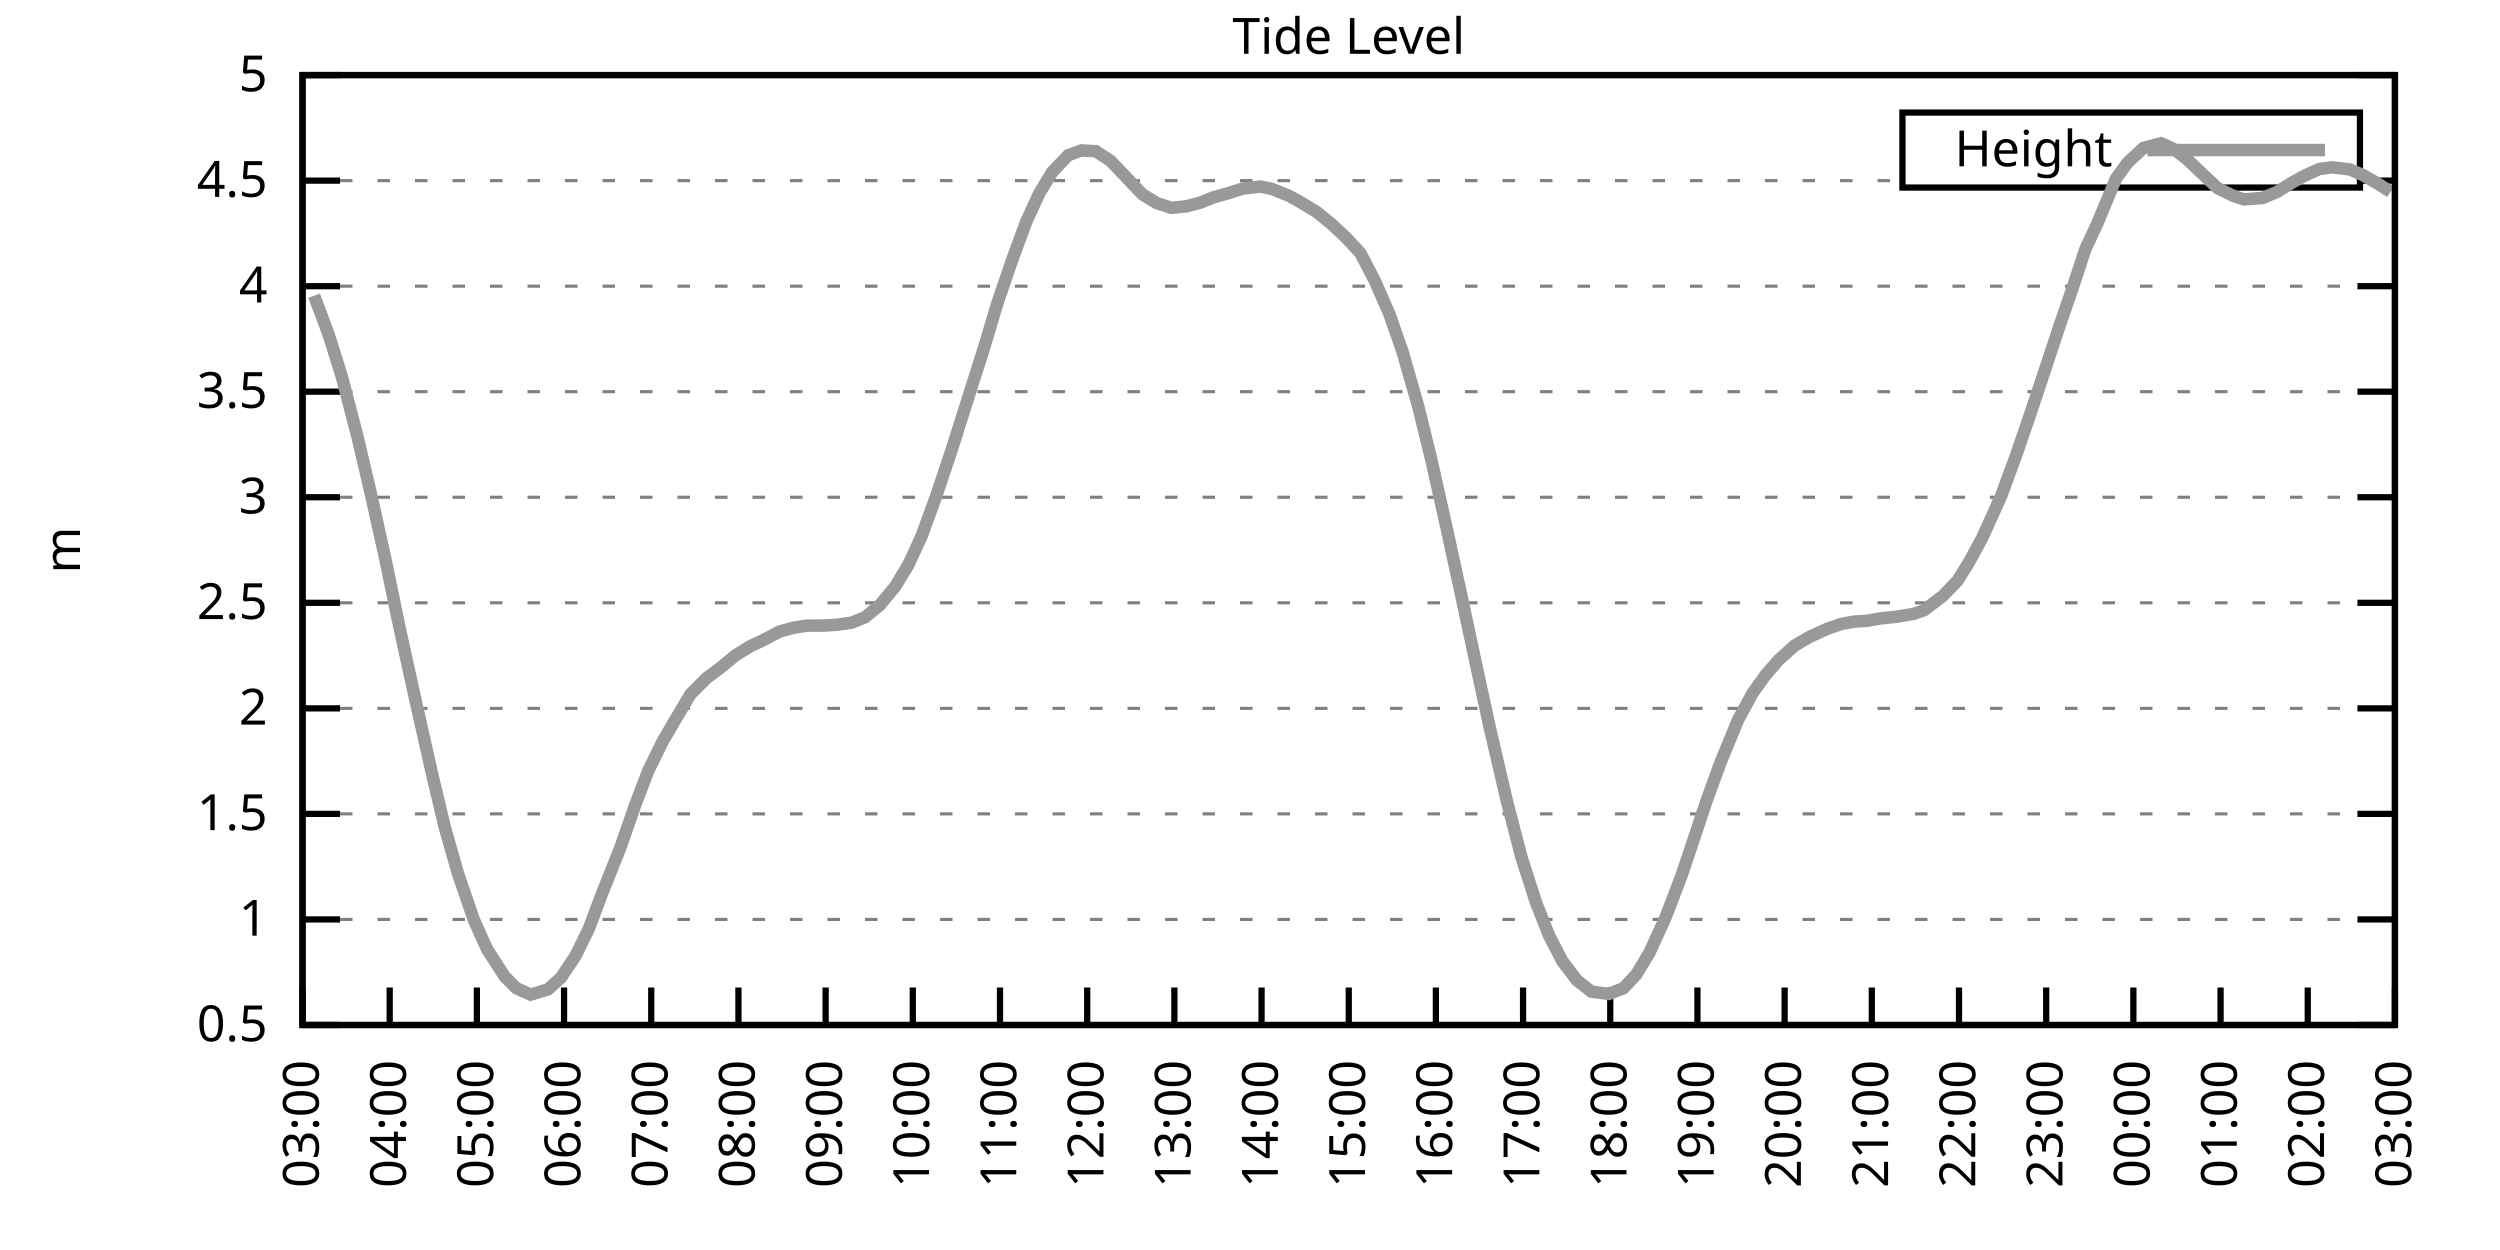
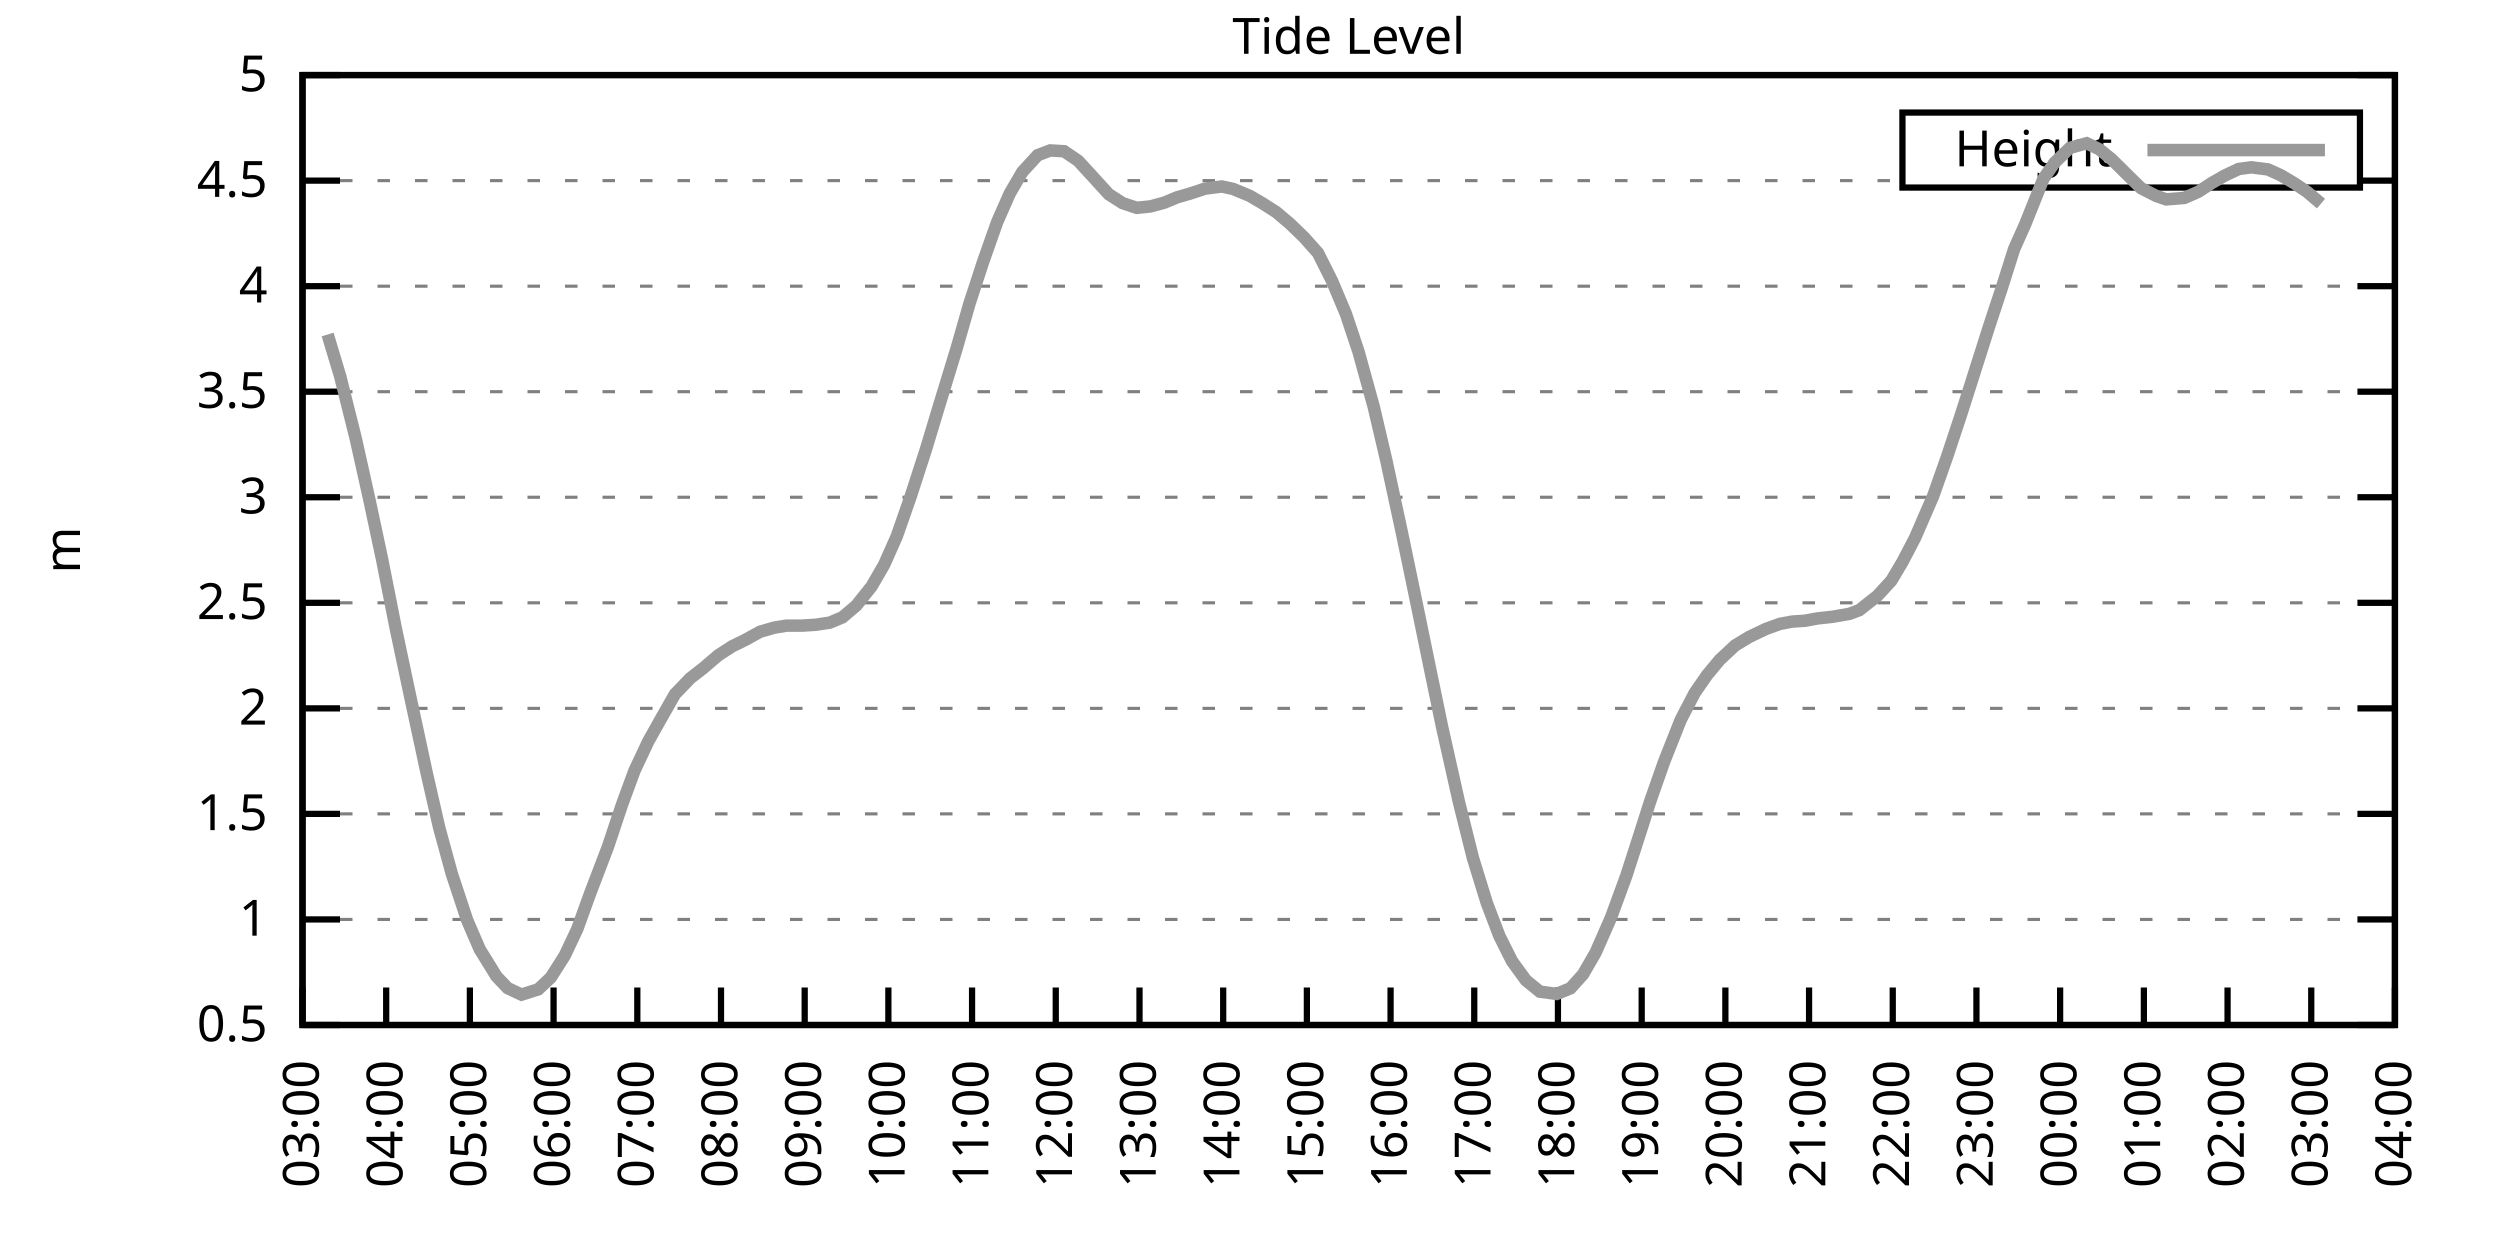
<svg xmlns="http://www.w3.org/2000/svg" xmlns:xlink="http://www.w3.org/1999/xlink" width="400" height="200" viewBox="0 0 400 200">
  <g id="gnuplot_canvas">
    <rect x="0" y="0" width="400" height="200" fill="none" />
    <defs>
      <circle id="gpDot" r="0.5" stroke-width="0.5" stroke="currentColor" />
      <path id="gpPt0" stroke-width="0.333" stroke="currentColor" d="M-1,0 h2 M0,-1 v2" />
      <path id="gpPt1" stroke-width="0.333" stroke="currentColor" d="M-1,-1 L1,1 M1,-1 L-1,1" />
      <path id="gpPt2" stroke-width="0.333" stroke="currentColor" d="M-1,0 L1,0 M0,-1 L0,1 M-1,-1 L1,1 M-1,1 L1,-1" />
      <rect id="gpPt3" stroke-width="0.333" stroke="currentColor" x="-1" y="-1" width="2" height="2" />
      <rect id="gpPt4" stroke-width="0.333" stroke="currentColor" fill="currentColor" x="-1" y="-1" width="2" height="2" />
      <circle id="gpPt5" stroke-width="0.333" stroke="currentColor" cx="0" cy="0" r="1" />
      <use xlink:href="#gpPt5" id="gpPt6" fill="currentColor" stroke="none" />
      <path id="gpPt7" stroke-width="0.333" stroke="currentColor" d="M0,-1.33 L-1.33,0.67 L1.33,0.67 z" />
      <use xlink:href="#gpPt7" id="gpPt8" fill="currentColor" stroke="none" />
      <use xlink:href="#gpPt7" id="gpPt9" stroke="currentColor" transform="rotate(180)" />
      <use xlink:href="#gpPt9" id="gpPt10" fill="currentColor" stroke="none" />
      <use xlink:href="#gpPt3" id="gpPt11" stroke="currentColor" transform="rotate(45)" />
      <use xlink:href="#gpPt11" id="gpPt12" fill="currentColor" stroke="none" />
      <path id="gpPt13" stroke-width="0.333" stroke="currentColor" d="M0,1.330 L1.265,0.411 L0.782,-1.067 L-0.782,-1.076 L-1.265,0.411 z" />
      <use xlink:href="#gpPt13" id="gpPt14" fill="currentColor" stroke="none" />
      <filter id="textbox" filterUnits="objectBoundingBox" x="0" y="0" height="1" width="1">
        <feFlood flood-color="white" flood-opacity="1" result="bgnd" />
        <feComposite in="SourceGraphic" in2="bgnd" operator="atop" />
      </filter>
      <filter id="greybox" filterUnits="objectBoundingBox" x="0" y="0" height="1" width="1">
        <feFlood flood-color="lightgrey" flood-opacity="1" result="grey" />
        <feComposite in="SourceGraphic" in2="grey" operator="atop" />
      </filter>
    </defs>
    <g fill="none" color="white" stroke="currentColor" stroke-width="1.00" stroke-linecap="butt" stroke-linejoin="miter">
</g>
    <g fill="none" color="black" stroke="currentColor" stroke-width="1.00" stroke-linecap="butt" stroke-linejoin="miter">
      <g stroke="none" shape-rendering="crispEdges">
        <polygon fill="rgb(255, 255, 255)" points="48.40,164.00 383.18,164.00 383.18,12.02 48.40,12.02 " />
      </g>
    </g>
    <g fill="none" color="black" stroke="currentColor" stroke-width="1.00" stroke-linecap="butt" stroke-linejoin="miter">
</g>
    <g fill="none" color="black" stroke="black" stroke-width="0.50" stroke-linecap="butt" stroke-linejoin="miter">
</g>
    <g fill="none" color="gray" stroke="currentColor" stroke-width="0.50" stroke-linecap="butt" stroke-linejoin="miter">
      <path stroke="gray" stroke-dasharray="2,4" class="gridline" d="M48.40,164.00 L383.19,164.00  " />
    </g>
    <g fill="none" color="gray" stroke="gray" stroke-width="1.00" stroke-linecap="butt" stroke-linejoin="miter">
</g>
    <g fill="none" color="black" stroke="currentColor" stroke-width="1.00" stroke-linecap="butt" stroke-linejoin="miter">
      <path stroke="black" d="M48.40,164.00 L54.40,164.00 M383.19,164.00 L377.19,164.00  " />
      <g transform="translate(42.80,166.60)" stroke="none" fill="black" font-family="Sans" font-size="8.00" text-anchor="end">
        <text>
          <tspan font-family="Sans"> 0.5</tspan>
        </text>
      </g>
    </g>
    <g fill="none" color="black" stroke="currentColor" stroke-width="1.00" stroke-linecap="butt" stroke-linejoin="miter">
</g>
    <g fill="none" color="black" stroke="black" stroke-width="0.50" stroke-linecap="butt" stroke-linejoin="miter">
</g>
    <g fill="none" color="gray" stroke="currentColor" stroke-width="0.50" stroke-linecap="butt" stroke-linejoin="miter">
      <path stroke="gray" stroke-dasharray="2,4" class="gridline" d="M48.40,147.11 L383.19,147.11  " />
    </g>
    <g fill="none" color="gray" stroke="gray" stroke-width="1.00" stroke-linecap="butt" stroke-linejoin="miter">
</g>
    <g fill="none" color="black" stroke="currentColor" stroke-width="1.00" stroke-linecap="butt" stroke-linejoin="miter">
      <path stroke="black" d="M48.40,147.11 L54.40,147.11 M383.19,147.11 L377.19,147.11  " />
      <g transform="translate(42.80,149.71)" stroke="none" fill="black" font-family="Sans" font-size="8.00" text-anchor="end">
        <text>
          <tspan font-family="Sans"> 1</tspan>
        </text>
      </g>
    </g>
    <g fill="none" color="black" stroke="currentColor" stroke-width="1.00" stroke-linecap="butt" stroke-linejoin="miter">
</g>
    <g fill="none" color="black" stroke="black" stroke-width="0.50" stroke-linecap="butt" stroke-linejoin="miter">
</g>
    <g fill="none" color="gray" stroke="currentColor" stroke-width="0.50" stroke-linecap="butt" stroke-linejoin="miter">
      <path stroke="gray" stroke-dasharray="2,4" class="gridline" d="M48.40,130.22 L383.19,130.22  " />
    </g>
    <g fill="none" color="gray" stroke="gray" stroke-width="1.00" stroke-linecap="butt" stroke-linejoin="miter">
</g>
    <g fill="none" color="black" stroke="currentColor" stroke-width="1.00" stroke-linecap="butt" stroke-linejoin="miter">
      <path stroke="black" d="M48.40,130.22 L54.40,130.22 M383.19,130.22 L377.19,130.22  " />
      <g transform="translate(42.80,132.82)" stroke="none" fill="black" font-family="Sans" font-size="8.00" text-anchor="end">
        <text>
          <tspan font-family="Sans"> 1.5</tspan>
        </text>
      </g>
    </g>
    <g fill="none" color="black" stroke="currentColor" stroke-width="1.00" stroke-linecap="butt" stroke-linejoin="miter">
</g>
    <g fill="none" color="black" stroke="black" stroke-width="0.50" stroke-linecap="butt" stroke-linejoin="miter">
</g>
    <g fill="none" color="gray" stroke="currentColor" stroke-width="0.50" stroke-linecap="butt" stroke-linejoin="miter">
      <path stroke="gray" stroke-dasharray="2,4" class="gridline" d="M48.40,113.34 L383.19,113.34  " />
    </g>
    <g fill="none" color="gray" stroke="gray" stroke-width="1.00" stroke-linecap="butt" stroke-linejoin="miter">
</g>
    <g fill="none" color="black" stroke="currentColor" stroke-width="1.00" stroke-linecap="butt" stroke-linejoin="miter">
      <path stroke="black" d="M48.40,113.34 L54.40,113.34 M383.19,113.34 L377.19,113.34  " />
      <g transform="translate(42.80,115.94)" stroke="none" fill="black" font-family="Sans" font-size="8.00" text-anchor="end">
        <text>
          <tspan font-family="Sans"> 2</tspan>
        </text>
      </g>
    </g>
    <g fill="none" color="black" stroke="currentColor" stroke-width="1.00" stroke-linecap="butt" stroke-linejoin="miter">
</g>
    <g fill="none" color="black" stroke="black" stroke-width="0.50" stroke-linecap="butt" stroke-linejoin="miter">
</g>
    <g fill="none" color="gray" stroke="currentColor" stroke-width="0.50" stroke-linecap="butt" stroke-linejoin="miter">
      <path stroke="gray" stroke-dasharray="2,4" class="gridline" d="M48.40,96.45 L383.19,96.45  " />
    </g>
    <g fill="none" color="gray" stroke="gray" stroke-width="1.00" stroke-linecap="butt" stroke-linejoin="miter">
</g>
    <g fill="none" color="black" stroke="currentColor" stroke-width="1.00" stroke-linecap="butt" stroke-linejoin="miter">
      <path stroke="black" d="M48.40,96.45 L54.40,96.45 M383.19,96.45 L377.19,96.45  " />
      <g transform="translate(42.80,99.05)" stroke="none" fill="black" font-family="Sans" font-size="8.00" text-anchor="end">
        <text>
          <tspan font-family="Sans"> 2.5</tspan>
        </text>
      </g>
    </g>
    <g fill="none" color="black" stroke="currentColor" stroke-width="1.00" stroke-linecap="butt" stroke-linejoin="miter">
</g>
    <g fill="none" color="black" stroke="black" stroke-width="0.50" stroke-linecap="butt" stroke-linejoin="miter">
</g>
    <g fill="none" color="gray" stroke="currentColor" stroke-width="0.50" stroke-linecap="butt" stroke-linejoin="miter">
      <path stroke="gray" stroke-dasharray="2,4" class="gridline" d="M48.40,79.56 L383.19,79.56  " />
    </g>
    <g fill="none" color="gray" stroke="gray" stroke-width="1.00" stroke-linecap="butt" stroke-linejoin="miter">
</g>
    <g fill="none" color="black" stroke="currentColor" stroke-width="1.00" stroke-linecap="butt" stroke-linejoin="miter">
      <path stroke="black" d="M48.40,79.56 L54.40,79.56 M383.19,79.56 L377.19,79.56  " />
      <g transform="translate(42.80,82.16)" stroke="none" fill="black" font-family="Sans" font-size="8.00" text-anchor="end">
        <text>
          <tspan font-family="Sans"> 3</tspan>
        </text>
      </g>
    </g>
    <g fill="none" color="black" stroke="currentColor" stroke-width="1.00" stroke-linecap="butt" stroke-linejoin="miter">
</g>
    <g fill="none" color="black" stroke="black" stroke-width="0.50" stroke-linecap="butt" stroke-linejoin="miter">
</g>
    <g fill="none" color="gray" stroke="currentColor" stroke-width="0.50" stroke-linecap="butt" stroke-linejoin="miter">
      <path stroke="gray" stroke-dasharray="2,4" class="gridline" d="M48.40,62.67 L383.19,62.67  " />
    </g>
    <g fill="none" color="gray" stroke="gray" stroke-width="1.00" stroke-linecap="butt" stroke-linejoin="miter">
</g>
    <g fill="none" color="black" stroke="currentColor" stroke-width="1.00" stroke-linecap="butt" stroke-linejoin="miter">
      <path stroke="black" d="M48.40,62.67 L54.40,62.67 M383.19,62.67 L377.19,62.67  " />
      <g transform="translate(42.80,65.27)" stroke="none" fill="black" font-family="Sans" font-size="8.00" text-anchor="end">
        <text>
          <tspan font-family="Sans"> 3.5</tspan>
        </text>
      </g>
    </g>
    <g fill="none" color="black" stroke="currentColor" stroke-width="1.00" stroke-linecap="butt" stroke-linejoin="miter">
</g>
    <g fill="none" color="black" stroke="black" stroke-width="0.50" stroke-linecap="butt" stroke-linejoin="miter">
</g>
    <g fill="none" color="gray" stroke="currentColor" stroke-width="0.50" stroke-linecap="butt" stroke-linejoin="miter">
      <path stroke="gray" stroke-dasharray="2,4" class="gridline" d="M48.40,45.79 L383.19,45.79  " />
    </g>
    <g fill="none" color="gray" stroke="gray" stroke-width="1.00" stroke-linecap="butt" stroke-linejoin="miter">
</g>
    <g fill="none" color="black" stroke="currentColor" stroke-width="1.00" stroke-linecap="butt" stroke-linejoin="miter">
      <path stroke="black" d="M48.40,45.79 L54.40,45.79 M383.19,45.79 L377.19,45.79  " />
      <g transform="translate(42.80,48.39)" stroke="none" fill="black" font-family="Sans" font-size="8.00" text-anchor="end">
        <text>
          <tspan font-family="Sans"> 4</tspan>
        </text>
      </g>
    </g>
    <g fill="none" color="black" stroke="currentColor" stroke-width="1.00" stroke-linecap="butt" stroke-linejoin="miter">
</g>
    <g fill="none" color="black" stroke="black" stroke-width="0.50" stroke-linecap="butt" stroke-linejoin="miter">
</g>
    <g fill="none" color="gray" stroke="currentColor" stroke-width="0.50" stroke-linecap="butt" stroke-linejoin="miter">
      <path stroke="gray" stroke-dasharray="2,4" class="gridline" d="M48.40,28.90 L304.39,28.90 M377.59,28.90 L383.19,28.90  " />
    </g>
    <g fill="none" color="gray" stroke="gray" stroke-width="1.00" stroke-linecap="butt" stroke-linejoin="miter">
</g>
    <g fill="none" color="black" stroke="currentColor" stroke-width="1.00" stroke-linecap="butt" stroke-linejoin="miter">
      <path stroke="black" d="M48.40,28.90 L54.40,28.90 M383.19,28.90 L377.19,28.90  " />
      <g transform="translate(42.80,31.50)" stroke="none" fill="black" font-family="Sans" font-size="8.00" text-anchor="end">
        <text>
          <tspan font-family="Sans"> 4.5</tspan>
        </text>
      </g>
    </g>
    <g fill="none" color="black" stroke="currentColor" stroke-width="1.00" stroke-linecap="butt" stroke-linejoin="miter">
</g>
    <g fill="none" color="black" stroke="black" stroke-width="0.50" stroke-linecap="butt" stroke-linejoin="miter">
</g>
    <g fill="none" color="gray" stroke="currentColor" stroke-width="0.50" stroke-linecap="butt" stroke-linejoin="miter">
      <path stroke="gray" stroke-dasharray="2,4" class="gridline" d="M48.40,12.01 L383.19,12.01  " />
    </g>
    <g fill="none" color="gray" stroke="gray" stroke-width="1.00" stroke-linecap="butt" stroke-linejoin="miter">
</g>
    <g fill="none" color="black" stroke="currentColor" stroke-width="1.00" stroke-linecap="butt" stroke-linejoin="miter">
      <path stroke="black" d="M48.40,12.01 L54.40,12.01 M383.19,12.01 L377.19,12.01  " />
      <g transform="translate(42.80,14.61)" stroke="none" fill="black" font-family="Sans" font-size="8.00" text-anchor="end">
        <text>
          <tspan font-family="Sans"> 5</tspan>
        </text>
      </g>
    </g>
    <g fill="none" color="black" stroke="currentColor" stroke-width="1.00" stroke-linecap="butt" stroke-linejoin="miter">
      <path stroke="black" d="M48.40,164.00 L48.40,158.00  " />
      <g transform="translate(51.00,169.60) rotate(270.00)" stroke="none" fill="black" font-family="Sans" font-size="8.00" text-anchor="end">
        <text>
          <tspan font-family="Sans">03:00</tspan>
        </text>
      </g>
    </g>
    <g fill="none" color="black" stroke="currentColor" stroke-width="1.00" stroke-linecap="butt" stroke-linejoin="miter">
-       <path stroke="black" d="M62.35,164.00 L62.35,158.00  " />
-       <g transform="translate(64.95,169.60) rotate(270.00)" stroke="none" fill="black" font-family="Sans" font-size="8.00" text-anchor="end">
+       <path stroke="black" d="M61.79,164.00 L61.79,158.00  " />
+       <g transform="translate(64.39,169.60) rotate(270.00)" stroke="none" fill="black" font-family="Sans" font-size="8.00" text-anchor="end">
        <text>
          <tspan font-family="Sans">04:00</tspan>
        </text>
      </g>
    </g>
    <g fill="none" color="black" stroke="currentColor" stroke-width="1.00" stroke-linecap="butt" stroke-linejoin="miter">
-       <path stroke="black" d="M76.30,164.00 L76.30,158.00  " />
-       <g transform="translate(78.90,169.60) rotate(270.00)" stroke="none" fill="black" font-family="Sans" font-size="8.00" text-anchor="end">
+       <path stroke="black" d="M75.18,164.00 L75.18,158.00  " />
+       <g transform="translate(77.78,169.60) rotate(270.00)" stroke="none" fill="black" font-family="Sans" font-size="8.00" text-anchor="end">
        <text>
          <tspan font-family="Sans">05:00</tspan>
        </text>
      </g>
    </g>
    <g fill="none" color="black" stroke="currentColor" stroke-width="1.00" stroke-linecap="butt" stroke-linejoin="miter">
-       <path stroke="black" d="M90.25,164.00 L90.25,158.00  " />
-       <g transform="translate(92.85,169.60) rotate(270.00)" stroke="none" fill="black" font-family="Sans" font-size="8.00" text-anchor="end">
+       <path stroke="black" d="M88.57,164.00 L88.57,158.00  " />
+       <g transform="translate(91.17,169.60) rotate(270.00)" stroke="none" fill="black" font-family="Sans" font-size="8.00" text-anchor="end">
        <text>
          <tspan font-family="Sans">06:00</tspan>
        </text>
      </g>
    </g>
    <g fill="none" color="black" stroke="currentColor" stroke-width="1.00" stroke-linecap="butt" stroke-linejoin="miter">
-       <path stroke="black" d="M104.20,164.00 L104.20,158.00  " />
-       <g transform="translate(106.80,169.60) rotate(270.00)" stroke="none" fill="black" font-family="Sans" font-size="8.00" text-anchor="end">
+       <path stroke="black" d="M101.97,164.00 L101.97,158.00  " />
+       <g transform="translate(104.57,169.60) rotate(270.00)" stroke="none" fill="black" font-family="Sans" font-size="8.00" text-anchor="end">
        <text>
          <tspan font-family="Sans">07:00</tspan>
        </text>
      </g>
    </g>
    <g fill="none" color="black" stroke="currentColor" stroke-width="1.00" stroke-linecap="butt" stroke-linejoin="miter">
-       <path stroke="black" d="M118.15,164.00 L118.15,158.00  " />
-       <g transform="translate(120.75,169.60) rotate(270.00)" stroke="none" fill="black" font-family="Sans" font-size="8.00" text-anchor="end">
+       <path stroke="black" d="M115.36,164.00 L115.36,158.00  " />
+       <g transform="translate(117.96,169.60) rotate(270.00)" stroke="none" fill="black" font-family="Sans" font-size="8.00" text-anchor="end">
        <text>
          <tspan font-family="Sans">08:00</tspan>
        </text>
      </g>
    </g>
    <g fill="none" color="black" stroke="currentColor" stroke-width="1.00" stroke-linecap="butt" stroke-linejoin="miter">
-       <path stroke="black" d="M132.10,164.00 L132.10,158.00  " />
-       <g transform="translate(134.70,169.60) rotate(270.00)" stroke="none" fill="black" font-family="Sans" font-size="8.00" text-anchor="end">
+       <path stroke="black" d="M128.75,164.00 L128.75,158.00  " />
+       <g transform="translate(131.35,169.60) rotate(270.00)" stroke="none" fill="black" font-family="Sans" font-size="8.00" text-anchor="end">
        <text>
          <tspan font-family="Sans">09:00</tspan>
        </text>
      </g>
    </g>
    <g fill="none" color="black" stroke="currentColor" stroke-width="1.00" stroke-linecap="butt" stroke-linejoin="miter">
-       <path stroke="black" d="M146.05,164.00 L146.05,158.00  " />
-       <g transform="translate(148.65,169.60) rotate(270.00)" stroke="none" fill="black" font-family="Sans" font-size="8.00" text-anchor="end">
+       <path stroke="black" d="M142.14,164.00 L142.14,158.00  " />
+       <g transform="translate(144.74,169.60) rotate(270.00)" stroke="none" fill="black" font-family="Sans" font-size="8.00" text-anchor="end">
        <text>
          <tspan font-family="Sans">10:00</tspan>
        </text>
      </g>
    </g>
    <g fill="none" color="black" stroke="currentColor" stroke-width="1.00" stroke-linecap="butt" stroke-linejoin="miter">
-       <path stroke="black" d="M160.00,164.00 L160.00,158.00  " />
-       <g transform="translate(162.60,169.60) rotate(270.00)" stroke="none" fill="black" font-family="Sans" font-size="8.00" text-anchor="end">
+       <path stroke="black" d="M155.53,164.00 L155.53,158.00  " />
+       <g transform="translate(158.13,169.60) rotate(270.00)" stroke="none" fill="black" font-family="Sans" font-size="8.00" text-anchor="end">
        <text>
          <tspan font-family="Sans">11:00</tspan>
        </text>
      </g>
    </g>
    <g fill="none" color="black" stroke="currentColor" stroke-width="1.00" stroke-linecap="butt" stroke-linejoin="miter">
-       <path stroke="black" d="M173.95,164.00 L173.95,158.00  " />
-       <g transform="translate(176.55,169.60) rotate(270.00)" stroke="none" fill="black" font-family="Sans" font-size="8.00" text-anchor="end">
+       <path stroke="black" d="M168.92,164.00 L168.92,158.00  " />
+       <g transform="translate(171.52,169.60) rotate(270.00)" stroke="none" fill="black" font-family="Sans" font-size="8.00" text-anchor="end">
        <text>
          <tspan font-family="Sans">12:00</tspan>
        </text>
      </g>
    </g>
    <g fill="none" color="black" stroke="currentColor" stroke-width="1.00" stroke-linecap="butt" stroke-linejoin="miter">
-       <path stroke="black" d="M187.90,164.00 L187.90,158.00  " />
-       <g transform="translate(190.50,169.60) rotate(270.00)" stroke="none" fill="black" font-family="Sans" font-size="8.00" text-anchor="end">
+       <path stroke="black" d="M182.32,164.00 L182.32,158.00  " />
+       <g transform="translate(184.92,169.60) rotate(270.00)" stroke="none" fill="black" font-family="Sans" font-size="8.00" text-anchor="end">
        <text>
          <tspan font-family="Sans">13:00</tspan>
        </text>
      </g>
    </g>
    <g fill="none" color="black" stroke="currentColor" stroke-width="1.00" stroke-linecap="butt" stroke-linejoin="miter">
-       <path stroke="black" d="M201.85,164.00 L201.85,158.00  " />
-       <g transform="translate(204.45,169.60) rotate(270.00)" stroke="none" fill="black" font-family="Sans" font-size="8.00" text-anchor="end">
+       <path stroke="black" d="M195.71,164.00 L195.71,158.00  " />
+       <g transform="translate(198.31,169.60) rotate(270.00)" stroke="none" fill="black" font-family="Sans" font-size="8.00" text-anchor="end">
        <text>
          <tspan font-family="Sans">14:00</tspan>
        </text>
      </g>
    </g>
    <g fill="none" color="black" stroke="currentColor" stroke-width="1.00" stroke-linecap="butt" stroke-linejoin="miter">
-       <path stroke="black" d="M215.80,164.00 L215.80,158.00  " />
-       <g transform="translate(218.40,169.60) rotate(270.00)" stroke="none" fill="black" font-family="Sans" font-size="8.00" text-anchor="end">
+       <path stroke="black" d="M209.10,164.00 L209.10,158.00  " />
+       <g transform="translate(211.70,169.60) rotate(270.00)" stroke="none" fill="black" font-family="Sans" font-size="8.00" text-anchor="end">
        <text>
          <tspan font-family="Sans">15:00</tspan>
        </text>
      </g>
    </g>
    <g fill="none" color="black" stroke="currentColor" stroke-width="1.00" stroke-linecap="butt" stroke-linejoin="miter">
-       <path stroke="black" d="M229.74,164.00 L229.74,158.00  " />
-       <g transform="translate(232.34,169.60) rotate(270.00)" stroke="none" fill="black" font-family="Sans" font-size="8.00" text-anchor="end">
+       <path stroke="black" d="M222.49,164.00 L222.49,158.00  " />
+       <g transform="translate(225.09,169.60) rotate(270.00)" stroke="none" fill="black" font-family="Sans" font-size="8.00" text-anchor="end">
        <text>
          <tspan font-family="Sans">16:00</tspan>
        </text>
      </g>
    </g>
    <g fill="none" color="black" stroke="currentColor" stroke-width="1.00" stroke-linecap="butt" stroke-linejoin="miter">
-       <path stroke="black" d="M243.69,164.00 L243.69,158.00  " />
-       <g transform="translate(246.29,169.60) rotate(270.00)" stroke="none" fill="black" font-family="Sans" font-size="8.00" text-anchor="end">
+       <path stroke="black" d="M235.88,164.00 L235.88,158.00  " />
+       <g transform="translate(238.48,169.60) rotate(270.00)" stroke="none" fill="black" font-family="Sans" font-size="8.00" text-anchor="end">
        <text>
          <tspan font-family="Sans">17:00</tspan>
        </text>
      </g>
    </g>
    <g fill="none" color="black" stroke="currentColor" stroke-width="1.00" stroke-linecap="butt" stroke-linejoin="miter">
-       <path stroke="black" d="M257.64,164.00 L257.64,158.00  " />
-       <g transform="translate(260.24,169.60) rotate(270.00)" stroke="none" fill="black" font-family="Sans" font-size="8.00" text-anchor="end">
+       <path stroke="black" d="M249.27,164.00 L249.27,158.00  " />
+       <g transform="translate(251.87,169.60) rotate(270.00)" stroke="none" fill="black" font-family="Sans" font-size="8.00" text-anchor="end">
        <text>
          <tspan font-family="Sans">18:00</tspan>
        </text>
      </g>
    </g>
    <g fill="none" color="black" stroke="currentColor" stroke-width="1.00" stroke-linecap="butt" stroke-linejoin="miter">
-       <path stroke="black" d="M271.59,164.00 L271.59,158.00  " />
-       <g transform="translate(274.19,169.60) rotate(270.00)" stroke="none" fill="black" font-family="Sans" font-size="8.00" text-anchor="end">
+       <path stroke="black" d="M262.67,164.00 L262.67,158.00  " />
+       <g transform="translate(265.27,169.60) rotate(270.00)" stroke="none" fill="black" font-family="Sans" font-size="8.00" text-anchor="end">
        <text>
          <tspan font-family="Sans">19:00</tspan>
        </text>
      </g>
    </g>
    <g fill="none" color="black" stroke="currentColor" stroke-width="1.00" stroke-linecap="butt" stroke-linejoin="miter">
-       <path stroke="black" d="M285.54,164.00 L285.54,158.00  " />
-       <g transform="translate(288.14,169.60) rotate(270.00)" stroke="none" fill="black" font-family="Sans" font-size="8.00" text-anchor="end">
+       <path stroke="black" d="M276.06,164.00 L276.06,158.00  " />
+       <g transform="translate(278.66,169.60) rotate(270.00)" stroke="none" fill="black" font-family="Sans" font-size="8.00" text-anchor="end">
        <text>
          <tspan font-family="Sans">20:00</tspan>
        </text>
      </g>
    </g>
    <g fill="none" color="black" stroke="currentColor" stroke-width="1.00" stroke-linecap="butt" stroke-linejoin="miter">
-       <path stroke="black" d="M299.49,164.00 L299.49,158.00  " />
-       <g transform="translate(302.09,169.60) rotate(270.00)" stroke="none" fill="black" font-family="Sans" font-size="8.00" text-anchor="end">
+       <path stroke="black" d="M289.45,164.00 L289.45,158.00  " />
+       <g transform="translate(292.05,169.60) rotate(270.00)" stroke="none" fill="black" font-family="Sans" font-size="8.00" text-anchor="end">
        <text>
          <tspan font-family="Sans">21:00</tspan>
        </text>
      </g>
    </g>
    <g fill="none" color="black" stroke="currentColor" stroke-width="1.00" stroke-linecap="butt" stroke-linejoin="miter">
-       <path stroke="black" d="M313.44,164.00 L313.44,158.00  " />
-       <g transform="translate(316.04,169.60) rotate(270.00)" stroke="none" fill="black" font-family="Sans" font-size="8.00" text-anchor="end">
+       <path stroke="black" d="M302.84,164.00 L302.84,158.00  " />
+       <g transform="translate(305.44,169.60) rotate(270.00)" stroke="none" fill="black" font-family="Sans" font-size="8.00" text-anchor="end">
        <text>
          <tspan font-family="Sans">22:00</tspan>
        </text>
      </g>
    </g>
    <g fill="none" color="black" stroke="currentColor" stroke-width="1.00" stroke-linecap="butt" stroke-linejoin="miter">
-       <path stroke="black" d="M327.39,164.00 L327.39,158.00  " />
-       <g transform="translate(329.99,169.60) rotate(270.00)" stroke="none" fill="black" font-family="Sans" font-size="8.00" text-anchor="end">
+       <path stroke="black" d="M316.23,164.00 L316.23,158.00  " />
+       <g transform="translate(318.83,169.60) rotate(270.00)" stroke="none" fill="black" font-family="Sans" font-size="8.00" text-anchor="end">
        <text>
          <tspan font-family="Sans">23:00</tspan>
        </text>
      </g>
    </g>
    <g fill="none" color="black" stroke="currentColor" stroke-width="1.00" stroke-linecap="butt" stroke-linejoin="miter">
-       <path stroke="black" d="M341.34,164.00 L341.34,158.00  " />
-       <g transform="translate(343.94,169.60) rotate(270.00)" stroke="none" fill="black" font-family="Sans" font-size="8.00" text-anchor="end">
+       <path stroke="black" d="M329.62,164.00 L329.62,158.00  " />
+       <g transform="translate(332.22,169.60) rotate(270.00)" stroke="none" fill="black" font-family="Sans" font-size="8.00" text-anchor="end">
        <text>
          <tspan font-family="Sans">00:00</tspan>
        </text>
      </g>
    </g>
    <g fill="none" color="black" stroke="currentColor" stroke-width="1.00" stroke-linecap="butt" stroke-linejoin="miter">
-       <path stroke="black" d="M355.29,164.00 L355.29,158.00  " />
-       <g transform="translate(357.89,169.60) rotate(270.00)" stroke="none" fill="black" font-family="Sans" font-size="8.00" text-anchor="end">
+       <path stroke="black" d="M343.02,164.00 L343.02,158.00  " />
+       <g transform="translate(345.62,169.60) rotate(270.00)" stroke="none" fill="black" font-family="Sans" font-size="8.00" text-anchor="end">
        <text>
          <tspan font-family="Sans">01:00</tspan>
        </text>
      </g>
    </g>
    <g fill="none" color="black" stroke="currentColor" stroke-width="1.00" stroke-linecap="butt" stroke-linejoin="miter">
-       <path stroke="black" d="M369.24,164.00 L369.24,158.00  " />
-       <g transform="translate(371.84,169.60) rotate(270.00)" stroke="none" fill="black" font-family="Sans" font-size="8.00" text-anchor="end">
+       <path stroke="black" d="M356.41,164.00 L356.41,158.00  " />
+       <g transform="translate(359.01,169.60) rotate(270.00)" stroke="none" fill="black" font-family="Sans" font-size="8.00" text-anchor="end">
        <text>
          <tspan font-family="Sans">02:00</tspan>
+         </text>
+       </g>
+     </g>
+     <g fill="none" color="black" stroke="currentColor" stroke-width="1.00" stroke-linecap="butt" stroke-linejoin="miter">
+       <path stroke="black" d="M369.80,164.00 L369.80,158.00  " />
+       <g transform="translate(372.40,169.60) rotate(270.00)" stroke="none" fill="black" font-family="Sans" font-size="8.00" text-anchor="end">
+         <text>
+           <tspan font-family="Sans">03:00</tspan>
        </text>
      </g>
    </g>
    <g fill="none" color="black" stroke="currentColor" stroke-width="1.00" stroke-linecap="butt" stroke-linejoin="miter">
      <path stroke="black" d="M383.19,164.00 L383.19,158.00  " />
      <g transform="translate(385.79,169.60) rotate(270.00)" stroke="none" fill="black" font-family="Sans" font-size="8.00" text-anchor="end">
        <text>
-           <tspan font-family="Sans">03:00</tspan>
+           <tspan font-family="Sans">04:00</tspan>
        </text>
      </g>
    </g>
    <g fill="none" color="black" stroke="currentColor" stroke-width="1.00" stroke-linecap="butt" stroke-linejoin="miter">
</g>
    <g fill="none" color="black" stroke="currentColor" stroke-width="1.00" stroke-linecap="butt" stroke-linejoin="miter">
      <path stroke="black" d="M48.40,12.01 L48.40,164.00 L383.19,164.00 L383.19,12.01 L48.40,12.01 Z  " />
    </g>
    <g fill="none" color="black" stroke="currentColor" stroke-width="1.00" stroke-linecap="butt" stroke-linejoin="miter">
</g>
    <g fill="none" color="black" stroke="currentColor" stroke-width="1.00" stroke-linecap="butt" stroke-linejoin="miter">
      <path stroke="black" d="M304.39,30.01 L304.39,18.01 L377.59,18.01 L377.59,30.01 L304.39,30.01 Z  " />
    </g>
    <g id="Tide_level_plot_1">
      <g fill="none" color="white" stroke="black" stroke-width="2.00" stroke-linecap="butt" stroke-linejoin="miter">
</g>
      <g fill="none" color="black" stroke="currentColor" stroke-width="2.00" stroke-linecap="butt" stroke-linejoin="miter">
        <g transform="translate(337.99,26.61)" stroke="none" fill="black" font-family="Sans" font-size="8.00" text-anchor="end">
          <text>
            <tspan font-family="Sans">Height</tspan>
          </text>
        </g>
      </g>
      <g fill="none" color="black" stroke="currentColor" stroke-width="2.00" stroke-linecap="butt" stroke-linejoin="miter">
-         <path stroke="rgb(153, 153, 153)" d="M343.59,24.01 L371.99,24.01 M50.26,47.31 L52.58,53.52 L54.68,60.21 L57.23,70.00 L59.56,80.00 L61.65,89.42   L63.98,100.67 L66.30,111.24 L69.09,123.64 L71.18,132.42 L73.28,139.78 L75.83,147.21 L77.93,151.87 L80.72,156.20   L82.58,158.09 L84.90,159.14 L87.69,158.29 L89.78,156.40 L92.11,152.89 L94.20,148.63 L96.29,143.06 L99.32,135.46   L101.64,128.77 L103.73,123.30 L106.06,118.57 L108.15,114.99 L110.48,111.07 L113.03,108.51 L115.13,106.95 L117.68,104.86   L120.01,103.41 L122.10,102.43 L124.66,101.08 L126.98,100.43 L129.08,100.10 L131.63,100.10 L133.96,99.96 L136.28,99.62   L138.37,98.78 L140.70,96.89 L143.26,93.81 L145.35,90.34 L147.44,85.81 L149.77,79.43 L152.32,71.83 L154.42,65.17   L157.44,55.68 L159.53,48.66 L161.86,41.83 L164.18,35.52 L166.27,30.96 L168.37,27.51 L170.92,24.84 L173.02,24.07   L175.34,24.20 L177.67,25.72 L180.22,28.39 L182.78,31.09 L185.11,32.51 L187.43,33.25 L189.76,33.02 L192.08,32.41   L194.17,31.57 L196.27,30.99 L198.82,30.18 L201.61,29.84 L203.47,30.22 L206.26,31.33 L208.36,32.51 L210.68,33.93   L213.01,35.82 L215.33,37.98 L217.65,40.48 L219.98,44.94 L222.30,50.24 L224.40,56.26 L226.95,65.14 L229.05,73.72   L231.60,85.13 L233.93,95.84 L236.25,106.68 L238.35,116.38 L241.14,128.33 L243.46,137.25 L245.79,144.48 L247.88,149.75   L249.97,153.77 L252.30,156.84 L254.62,158.66 L257.41,159.03 L259.74,158.12 L261.83,155.89 L263.92,152.41 L266.48,146.81   L269.04,140.12 L271.36,133.20 L272.99,128.30 L275.31,121.92 L278.10,115.16 L280.43,110.87 L282.52,107.97 L284.61,105.57   L287.17,103.27 L289.50,101.92 L292.29,100.64 L294.61,99.83 L296.70,99.45 L298.80,99.32 L300.89,98.95 L303.44,98.68   L306.23,98.21 L307.86,97.63 L310.88,95.33 L313.21,92.90 L315.07,89.90 L317.16,86.05 L320.18,79.36 L322.51,73.04   L324.83,66.29 L326.69,60.71 L329.48,52.27 L331.58,46.19 L333.67,39.84 L335.53,35.86 L338.55,28.59 L340.41,26.03   L342.97,23.66 L345.76,22.92 L347.85,23.87 L349.94,25.49 L352.73,28.15 L354.83,30.11 L357.38,31.36 L359.01,31.90   L362.03,31.67 L364.36,30.69 L366.68,29.24 L368.78,28.09 L371.10,27.04 L373.19,26.77 L375.98,27.11 L378.08,28.02   L380.40,29.34 L382.49,30.69  " />
+         <path stroke="rgb(153, 153, 153)" d="M343.59,24.01 L371.99,24.01 M52.42,53.52 L54.43,60.21 L56.88,70.00 L59.11,80.00 L61.12,89.42 L63.35,100.67   L65.59,111.24 L68.26,123.64 L70.27,132.42 L72.28,139.78 L74.74,147.21 L76.75,151.87 L79.42,156.20 L81.21,158.09   L83.44,159.14 L86.12,158.29 L88.13,156.40 L90.36,152.89 L92.37,148.63 L94.38,143.06 L97.28,135.46 L99.51,128.77   L101.52,123.30 L103.75,118.57 L105.76,114.99 L107.99,111.07 L110.45,108.51 L112.46,106.95 L114.91,104.86 L117.14,103.41   L119.15,102.43 L121.61,101.08 L123.84,100.43 L125.85,100.10 L128.30,100.10 L130.54,99.96 L132.77,99.62 L134.78,98.78   L137.01,96.89 L139.46,93.81 L141.47,90.34 L143.48,85.81 L145.71,79.43 L148.17,71.83 L150.18,65.17 L153.08,55.68   L155.09,48.66 L157.32,41.83 L159.55,35.52 L161.56,30.96 L163.57,27.51 L166.02,24.84 L168.03,24.07 L170.26,24.20   L172.50,25.72 L174.95,28.39 L177.41,31.09 L179.64,32.51 L181.87,33.25 L184.10,33.02 L186.33,32.41 L188.34,31.57   L190.35,30.99 L192.81,30.18 L195.48,29.84 L197.27,30.22 L199.95,31.33 L201.96,32.51 L204.19,33.93 L206.42,35.82   L208.65,37.98 L210.88,40.48 L213.12,44.94 L215.35,50.24 L217.36,56.26 L219.81,65.14 L221.82,73.72 L224.28,85.13   L226.51,95.84 L228.74,106.68 L230.75,116.38 L233.43,128.33 L235.66,137.25 L237.89,144.48 L239.90,149.75 L241.91,153.77   L244.14,156.84 L246.37,158.66 L249.05,159.03 L251.28,158.12 L253.29,155.89 L255.30,152.41 L257.76,146.81 L260.21,140.12   L262.44,133.20 L264.00,128.30 L266.24,121.92 L268.92,115.16 L271.15,110.87 L273.16,107.97 L275.16,105.57 L277.62,103.27   L279.85,101.92 L282.53,100.64 L284.76,99.83 L286.77,99.45 L288.78,99.32 L290.79,98.95 L293.24,98.68 L295.92,98.21   L297.48,97.63 L300.39,95.33 L302.62,92.90 L304.40,89.90 L306.41,86.05 L309.31,79.36 L311.54,73.04 L313.78,66.29   L315.56,60.71 L318.24,52.27 L320.25,46.19 L322.26,39.84 L324.04,35.86 L326.95,28.59 L328.73,26.03 L331.19,23.66   L333.86,22.92 L335.87,23.87 L337.88,25.49 L340.56,28.15 L342.57,30.11 L345.02,31.36 L346.59,31.90 L349.49,31.67   L351.72,30.69 L353.95,29.24 L355.96,28.09 L358.19,27.04 L360.20,26.77 L362.88,27.11 L364.89,28.02 L367.12,29.34   L369.13,30.69 L371.36,32.58  " />
      </g>
    </g>
    <g fill="none" color="black" stroke="currentColor" stroke-width="2.00" stroke-linecap="butt" stroke-linejoin="miter">
</g>
    <g fill="none" color="black" stroke="black" stroke-width="1.00" stroke-linecap="butt" stroke-linejoin="miter">
</g>
    <g fill="none" color="black" stroke="currentColor" stroke-width="1.00" stroke-linecap="butt" stroke-linejoin="miter">
      <path stroke="black" d="M48.40,12.01 L48.40,164.00 L383.19,164.00 L383.19,12.01 L48.40,12.01 Z  " />
      <g transform="translate(12.80,88.01) rotate(270.00)" stroke="none" fill="black" font-family="Sans" font-size="8.00" text-anchor="middle">
        <text>
          <tspan font-family="Sans">m</tspan>
        </text>
      </g>
    </g>
    <g fill="none" color="black" stroke="currentColor" stroke-width="1.00" stroke-linecap="butt" stroke-linejoin="miter">
</g>
    <g fill="none" color="black" stroke="currentColor" stroke-width="1.00" stroke-linecap="butt" stroke-linejoin="miter">
      <g transform="translate(215.79,8.61)" stroke="none" fill="black" font-family="Sans" font-size="8.00" text-anchor="middle">
        <text>
          <tspan font-family="Sans">Tide Level</tspan>
        </text>
      </g>
    </g>
    <g fill="none" color="black" stroke="currentColor" stroke-width="1.00" stroke-linecap="butt" stroke-linejoin="miter">
</g>
  </g>
</svg>
